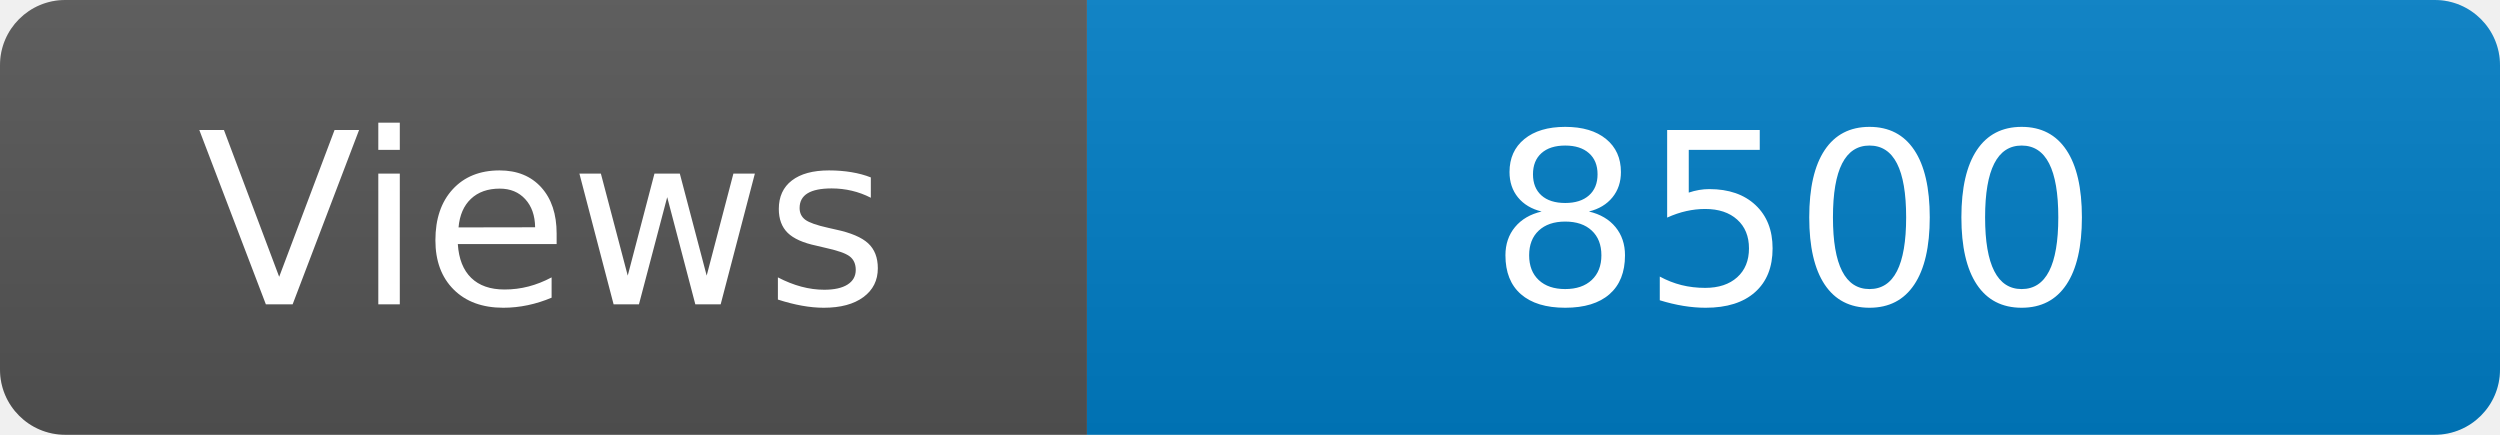
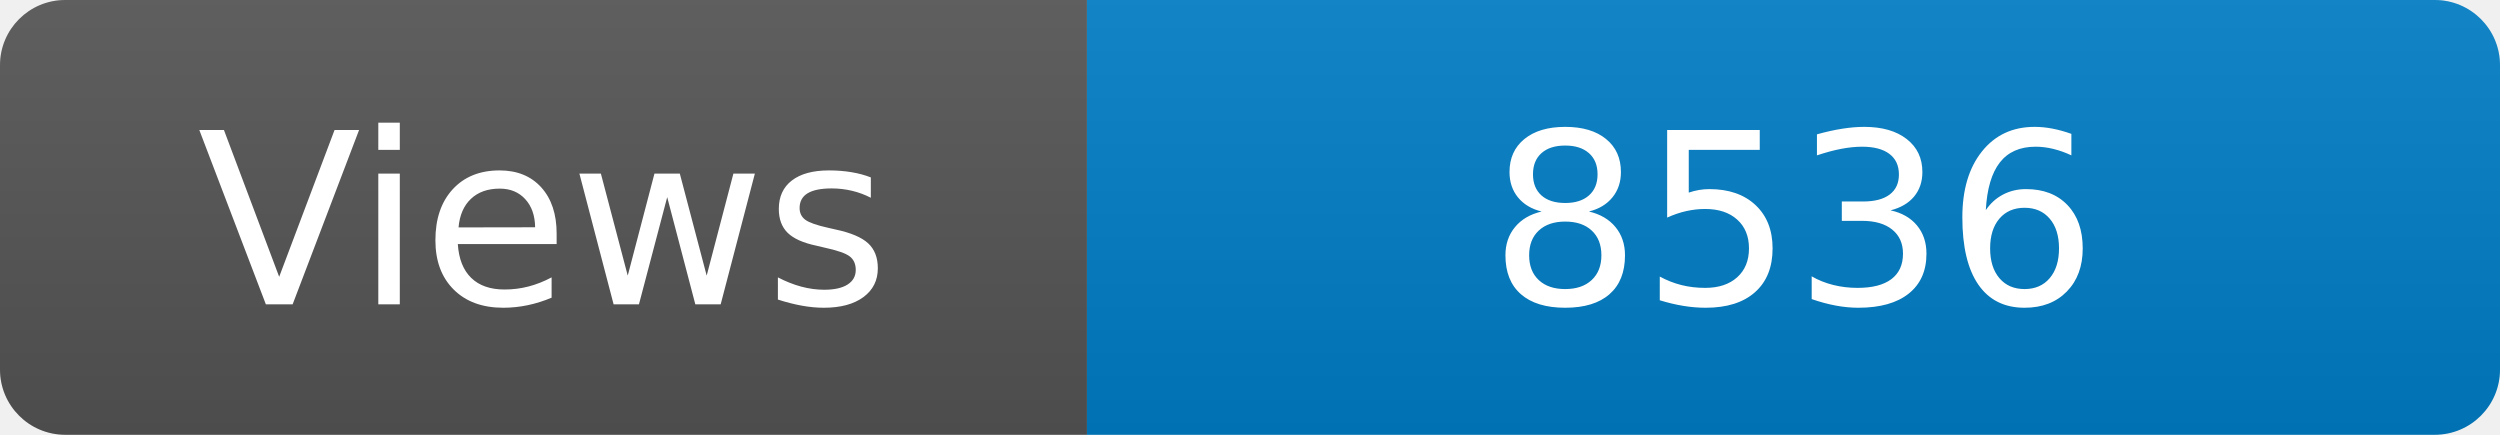
<svg xmlns="http://www.w3.org/2000/svg" width="115" height="20" role="img" aria-label="Maintained?: yes">
  <linearGradient id="s" x2="0" y2="100%">
    <stop offset="0" stop-color="#bbb" stop-opacity=".1" />
    <stop offset="1" stop-opacity=".1" />
  </linearGradient>
  <clipPath id="r">
    <rect width="115" height="20" rx="3" fill="#fff" />
  </clipPath>
  <g clip-path="url(#r)">
    <rect width="50" height="20" fill="#555" />
    <rect x="50" width="160" height="20" fill="#007ec6" />
    <rect width="115" height="20" fill="url(#s)" />
  </g>
  <g fill="#fff" text-anchor="middle" font-family="Verdana,Geneva,DejaVu Sans,sans-serif" font-size="110">
    <text x="250" y="140" transform="scale(.1)" fill="#fff">Views</text>
-     <text x="825" y="140" transform="scale(.1)" fill="#fff">8500</text>
+     <text x="825" y="140" transform="scale(.1)" fill="#fff">8536</text>
  </g>
</svg>
